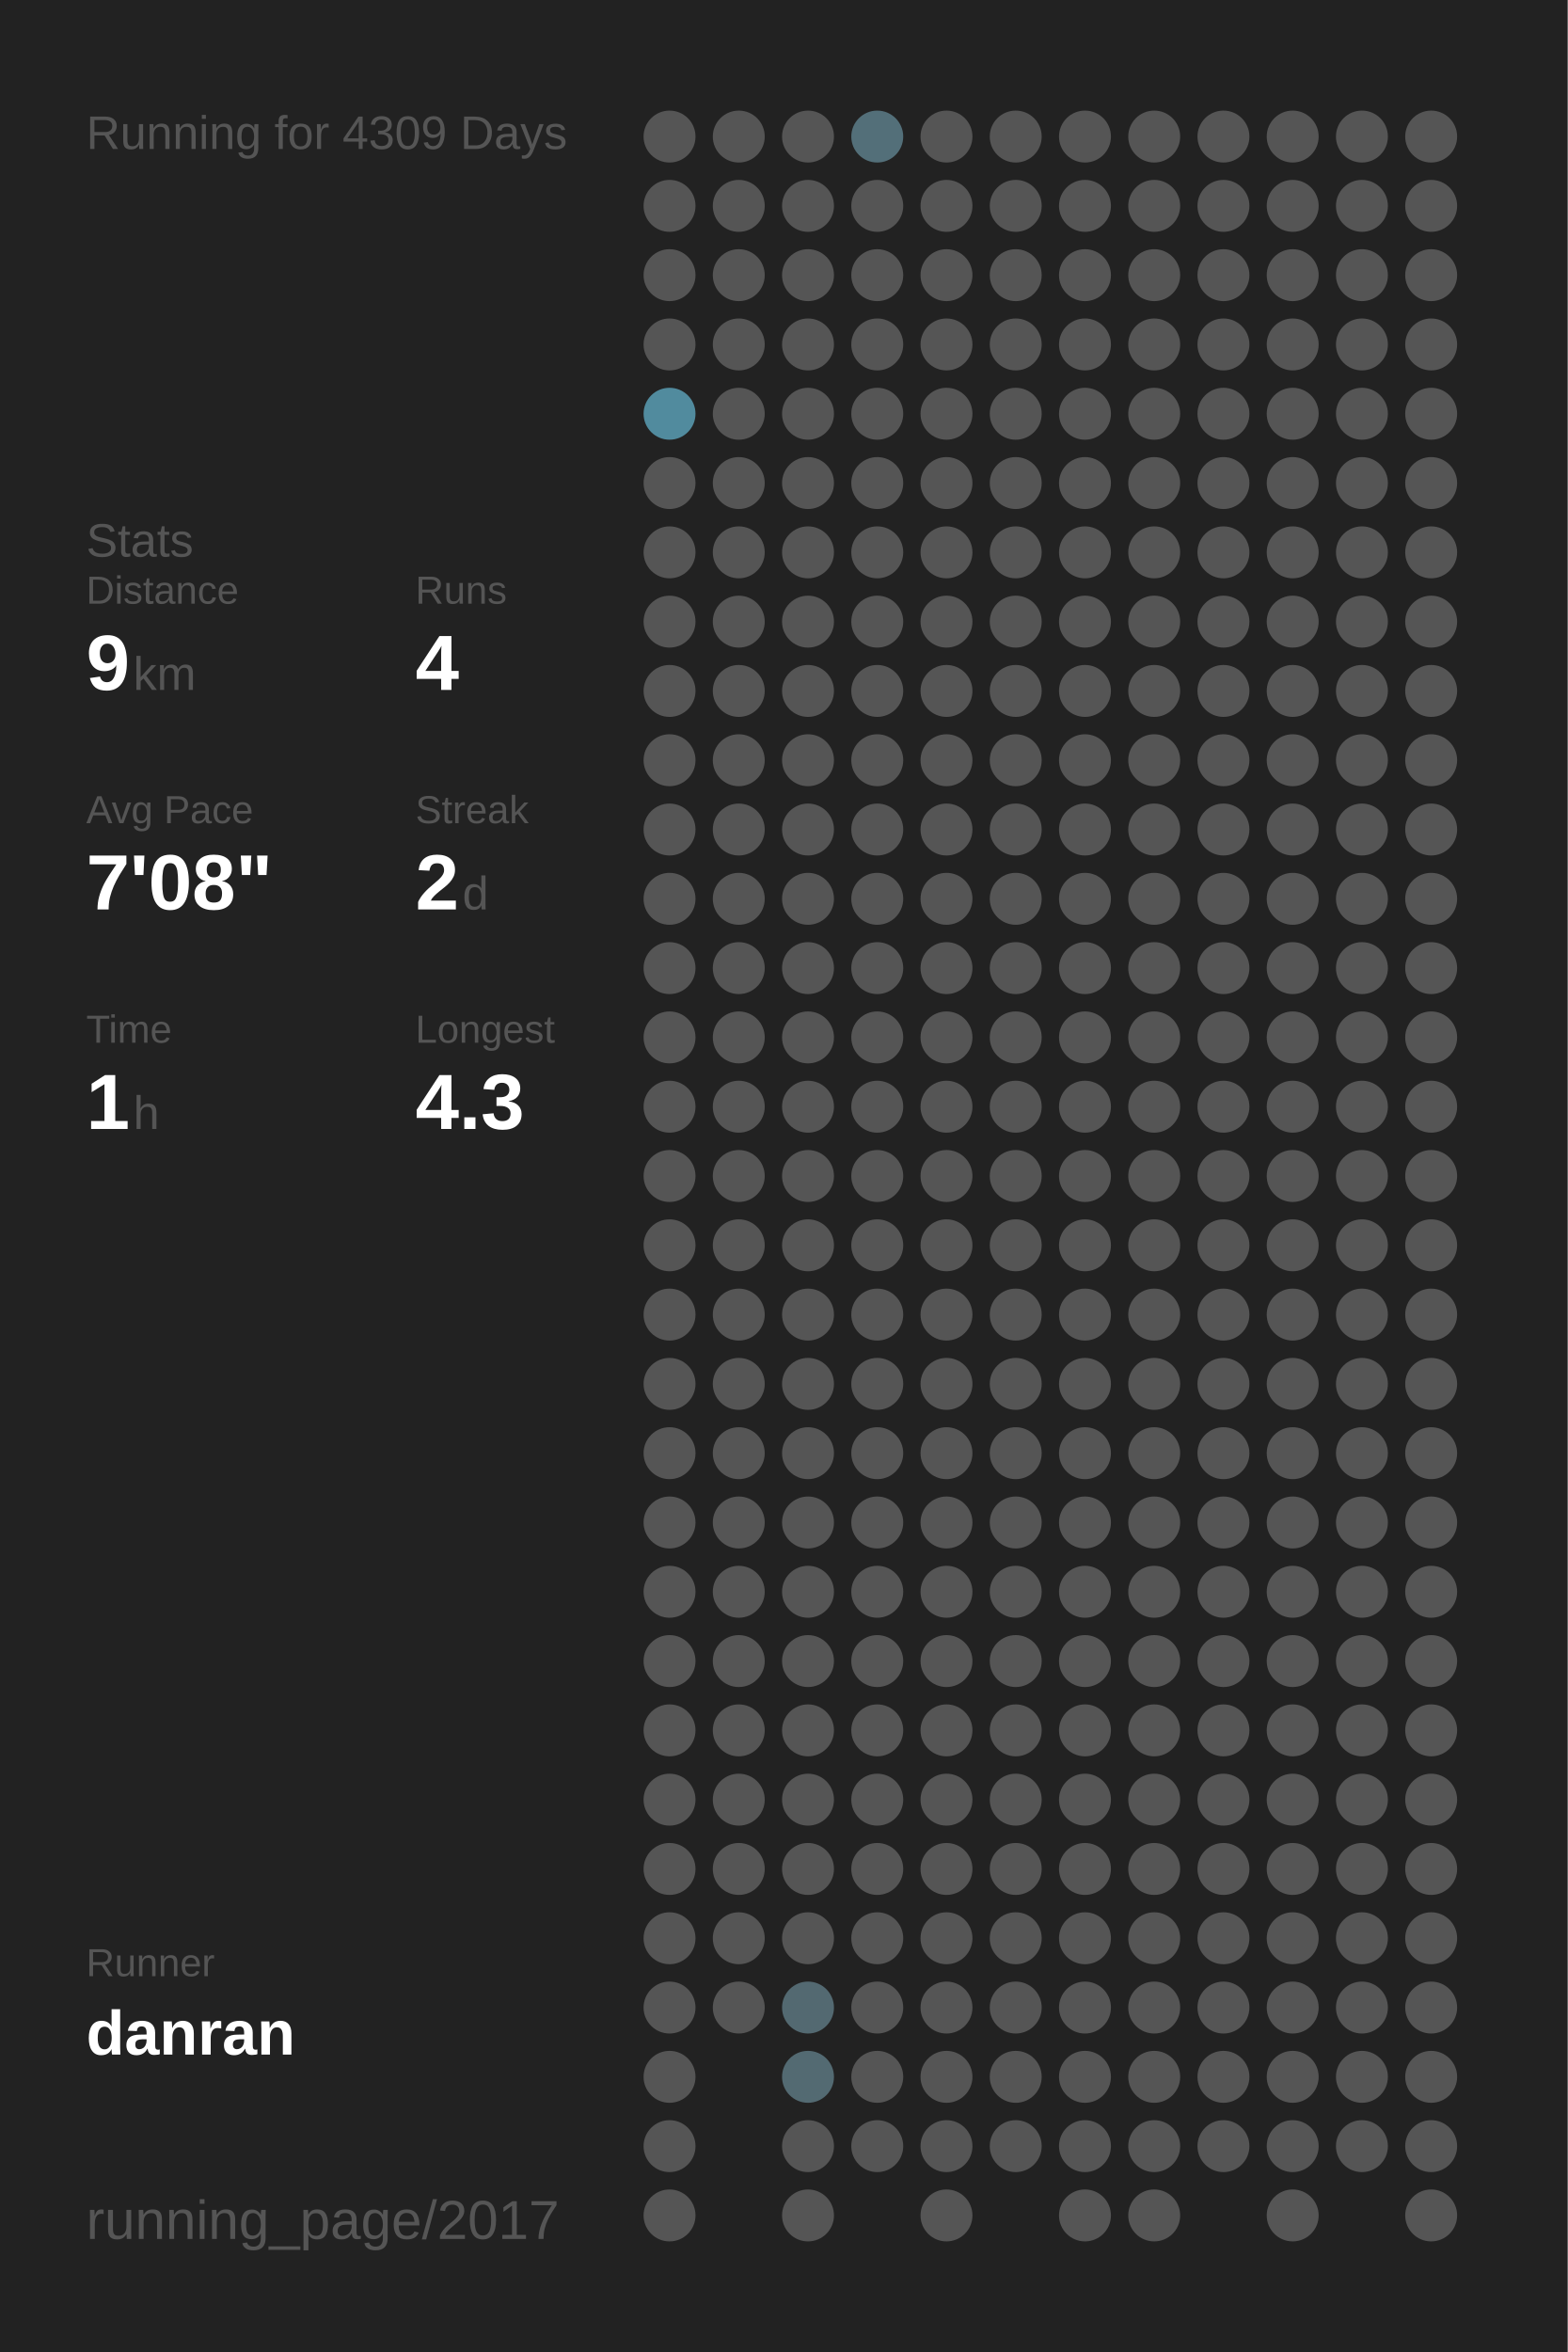
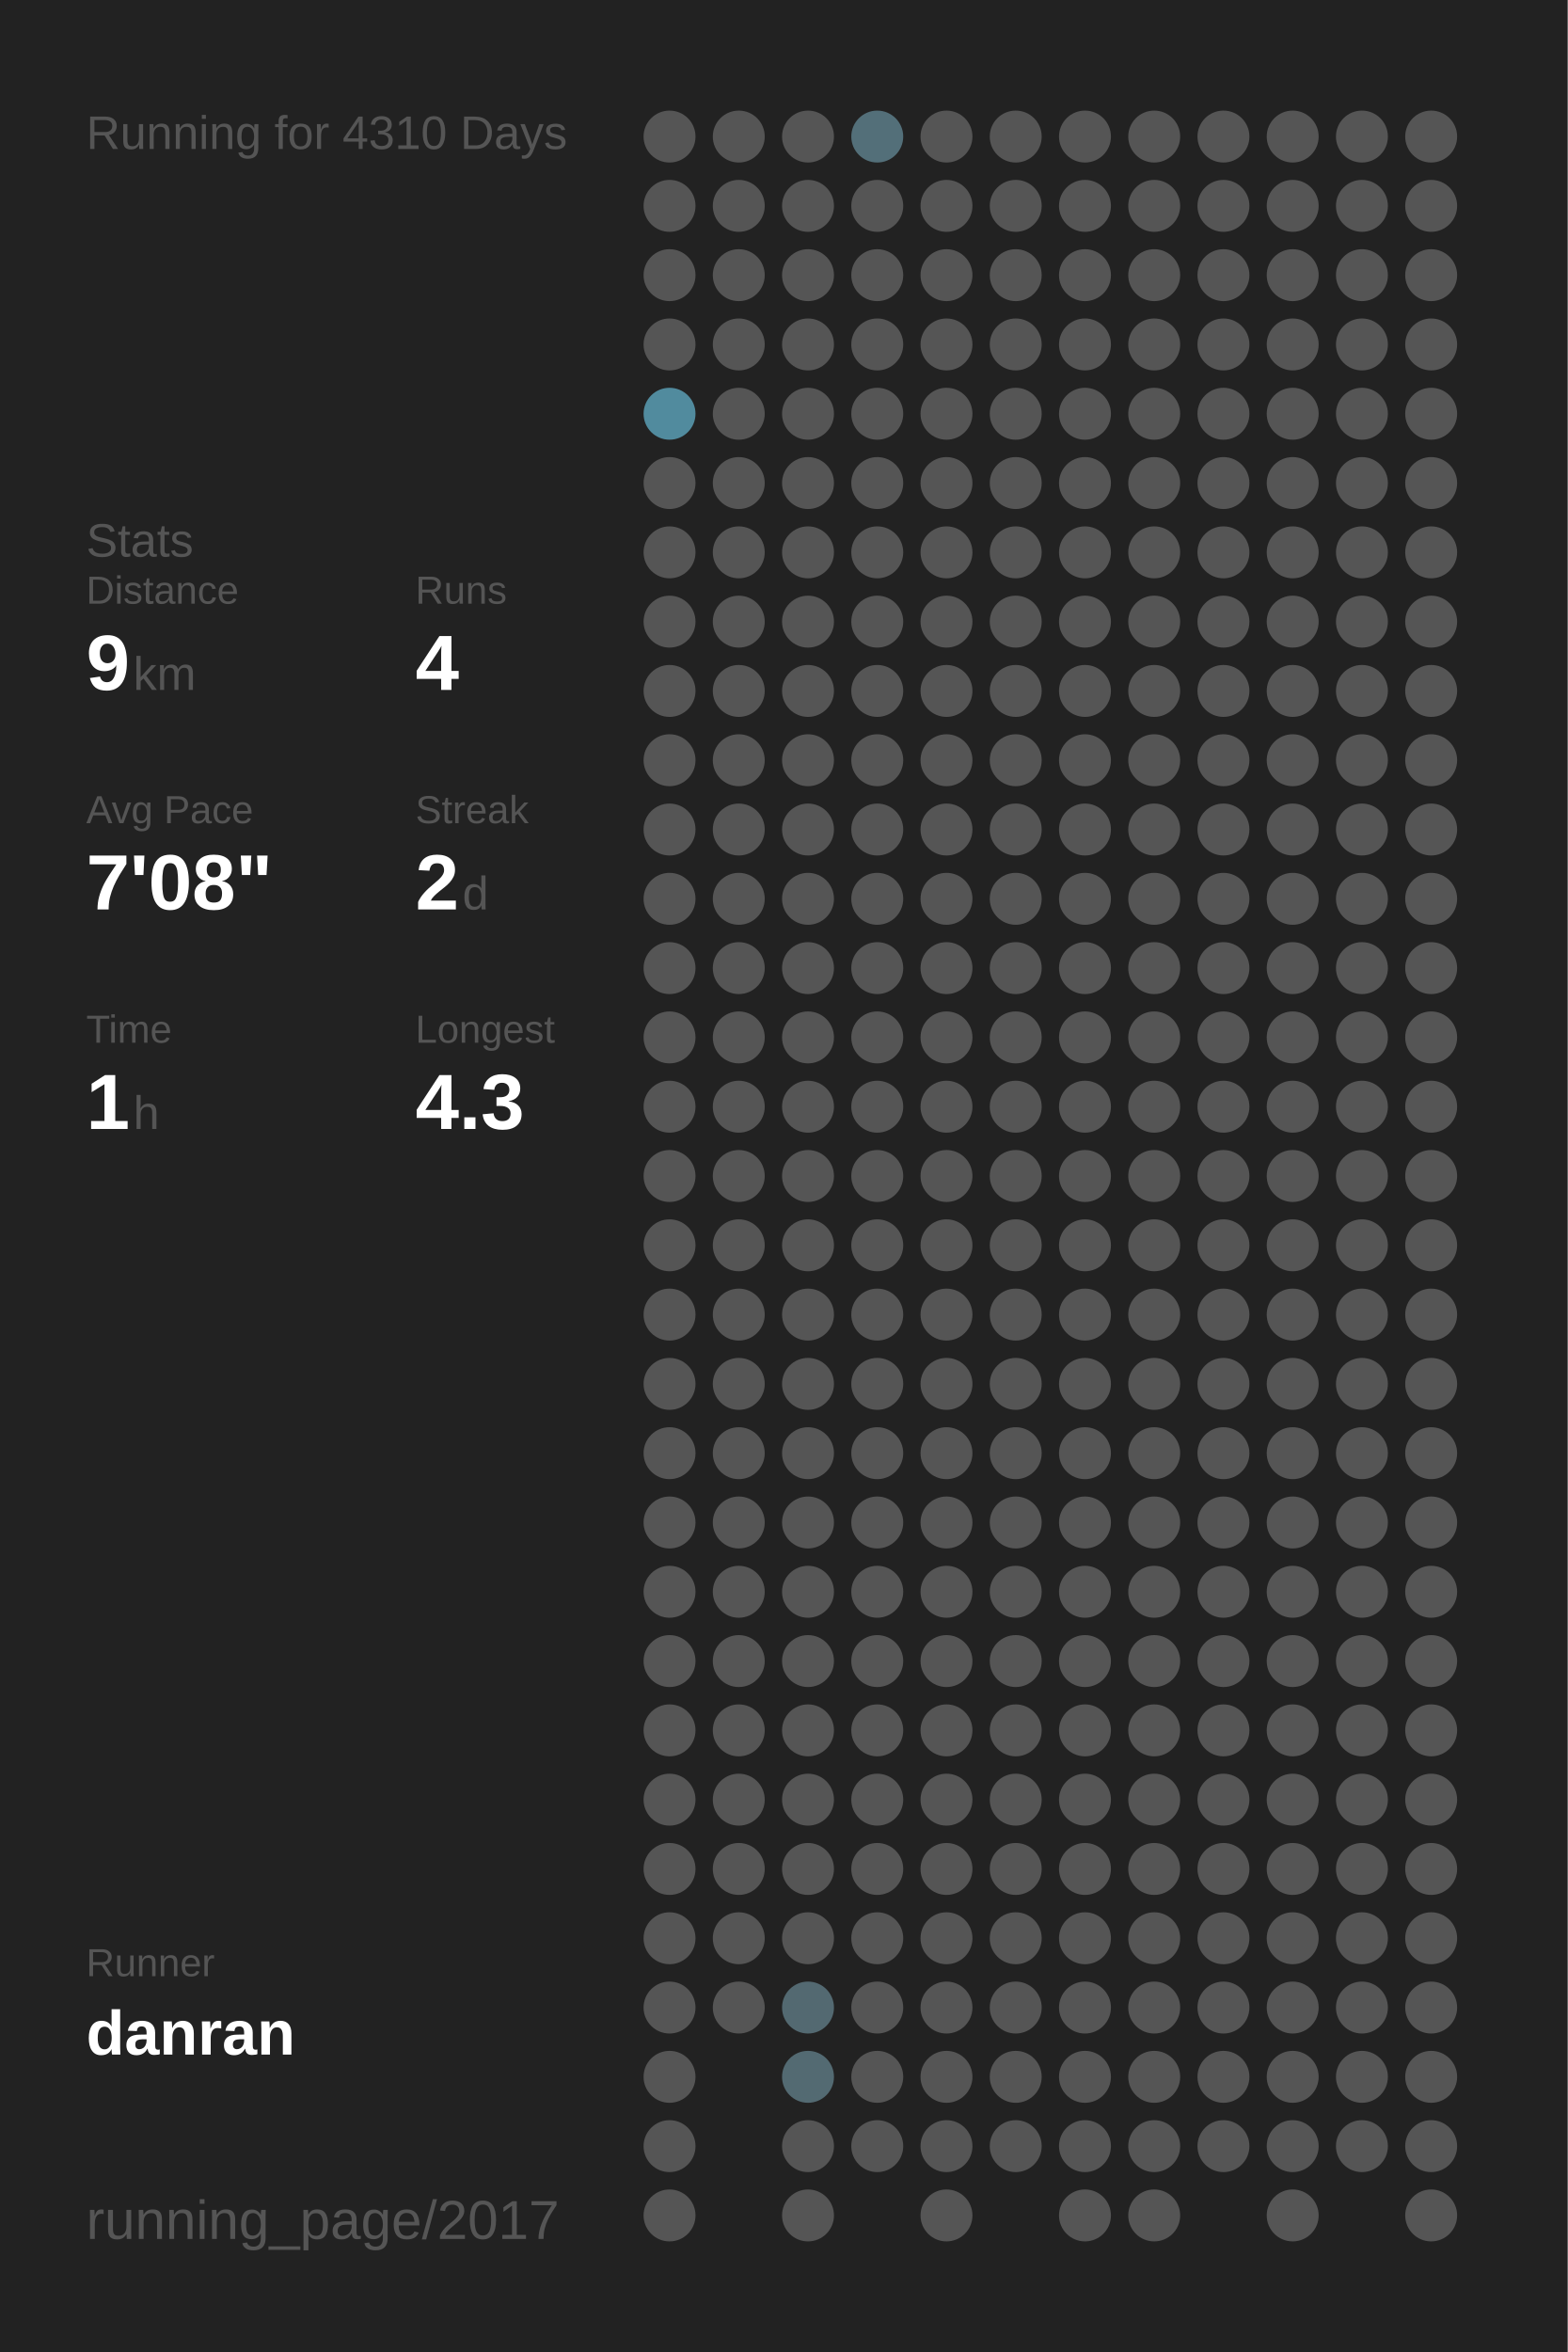
<svg xmlns="http://www.w3.org/2000/svg" baseProfile="full" height="300mm" version="1.1" viewBox="0,0,200,300" width="200mm">
  <defs />
  <rect fill="#222222" height="300" width="200" x="0" y="0" />
-   <text fill="#555555" style="font-size:6px; font-family:Arial;" x="11" y="19">Running for 4309 Days</text>
+   <text fill="#555555" style="font-size:6px; font-family:Arial;" x="11" y="19">Running for 4310 Days</text>
  <text fill="#555555" style="font-size:6px; font-family:Arial;" x="11" y="71">Stats</text>
  <text fill="#555555" style="font-size:5px; font-family:Arial;" x="11" y="77">Distance</text>
  <text fill="#FFFFFF" style="font-size:10px; font-family:Arial; font-weight:bold;" x="11" y="88">9</text>
  <text fill="#555555" style="font-size:6px; font-family:Arial;" x="17" y="88">km</text>
  <text fill="#555555" style="font-size:5px; font-family:Arial;" x="53" y="77">Runs</text>
  <text fill="#FFFFFF" style="font-size:10px; font-family:Arial; font-weight:bold;" x="53" y="88">4</text>
  <text fill="#555555" style="font-size:5px; font-family:Arial;" x="11" y="105">Avg Pace</text>
  <text fill="#FFFFFF" style="font-size:10px; font-family:Arial; font-weight:bold;" x="11" y="116">7'08"</text>
  <text fill="#555555" style="font-size:5px; font-family:Arial;" x="53" y="105">Streak</text>
  <text fill="#FFFFFF" style="font-size:10px; font-family:Arial; font-weight:bold;" x="53" y="116">2</text>
  <text fill="#555555" style="font-size:6px; font-family:Arial;" x="59" y="116">d</text>
  <text fill="#555555" style="font-size:5px; font-family:Arial;" x="11" y="133">Time</text>
  <text fill="#FFFFFF" style="font-size:10px; font-family:Arial; font-weight:bold;" x="11" y="144">1</text>
  <text fill="#555555" style="font-size:6px; font-family:Arial;" x="17" y="144">h</text>
  <text fill="#555555" style="font-size:5px; font-family:Arial;" x="53" y="133">Longest</text>
  <text fill="#FFFFFF" style="font-size:10px; font-family:Arial; font-weight:bold;" x="53" y="144">4.3</text>
  <text fill="#555555" style="font-size:5px; font-family:Arial;" x="11" y="252.065">Runner</text>
  <text fill="#FFFFFF" style="font-size:8px; font-family:Arial; font-weight:bold;" x="11" y="262.065">danran</text>
  <text fill="#555555" style="font-size:7px; font-family:Arial;" x="11" y="285.581">running_page/2017</text>
  <circle cx="85.417" cy="17.419" fill="#555555" r="3.312" />
  <circle cx="85.417" cy="26.258" fill="#555555" r="3.312" />
  <circle cx="85.417" cy="35.097" fill="#555555" r="3.312" />
  <circle cx="85.417" cy="43.935" fill="#555555" r="3.312" />
  <circle cx="85.417" cy="52.774" fill="#518b9e" r="3.312" />
  <circle cx="85.417" cy="61.613" fill="#555555" r="3.312" />
  <circle cx="85.417" cy="70.452" fill="#555555" r="3.312" />
  <circle cx="85.417" cy="79.29" fill="#555555" r="3.312" />
  <circle cx="85.417" cy="88.129" fill="#555555" r="3.312" />
  <circle cx="85.417" cy="96.968" fill="#555555" r="3.312" />
  <circle cx="85.417" cy="105.806" fill="#555555" r="3.312" />
  <circle cx="85.417" cy="114.645" fill="#555555" r="3.312" />
  <circle cx="85.417" cy="123.484" fill="#555555" r="3.312" />
  <circle cx="85.417" cy="132.323" fill="#555555" r="3.312" />
  <circle cx="85.417" cy="141.161" fill="#555555" r="3.312" />
  <circle cx="85.417" cy="150" fill="#555555" r="3.312" />
  <circle cx="85.417" cy="158.839" fill="#555555" r="3.312" />
  <circle cx="85.417" cy="167.677" fill="#555555" r="3.312" />
  <circle cx="85.417" cy="176.516" fill="#555555" r="3.312" />
  <circle cx="85.417" cy="185.355" fill="#555555" r="3.312" />
  <circle cx="85.417" cy="194.194" fill="#555555" r="3.312" />
  <circle cx="85.417" cy="203.032" fill="#555555" r="3.312" />
  <circle cx="85.417" cy="211.871" fill="#555555" r="3.312" />
  <circle cx="85.417" cy="220.71" fill="#555555" r="3.312" />
  <circle cx="85.417" cy="229.548" fill="#555555" r="3.312" />
  <circle cx="85.417" cy="238.387" fill="#555555" r="3.312" />
  <circle cx="85.417" cy="247.226" fill="#555555" r="3.312" />
  <circle cx="85.417" cy="256.065" fill="#555555" r="3.312" />
  <circle cx="85.417" cy="264.903" fill="#555555" r="3.312" />
  <circle cx="85.417" cy="273.742" fill="#555555" r="3.312" />
  <circle cx="85.417" cy="282.581" fill="#555555" r="3.312" />
  <circle cx="94.25" cy="17.419" fill="#555555" r="3.312" />
  <circle cx="94.25" cy="26.258" fill="#555555" r="3.312" />
  <circle cx="94.25" cy="35.097" fill="#555555" r="3.312" />
  <circle cx="94.25" cy="43.935" fill="#555555" r="3.312" />
  <circle cx="94.25" cy="52.774" fill="#555555" r="3.312" />
  <circle cx="94.25" cy="61.613" fill="#555555" r="3.312" />
  <circle cx="94.25" cy="70.452" fill="#555555" r="3.312" />
  <circle cx="94.25" cy="79.29" fill="#555555" r="3.312" />
  <circle cx="94.25" cy="88.129" fill="#555555" r="3.312" />
  <circle cx="94.25" cy="96.968" fill="#555555" r="3.312" />
  <circle cx="94.25" cy="105.806" fill="#555555" r="3.312" />
  <circle cx="94.25" cy="114.645" fill="#555555" r="3.312" />
  <circle cx="94.25" cy="123.484" fill="#555555" r="3.312" />
  <circle cx="94.25" cy="132.323" fill="#555555" r="3.312" />
  <circle cx="94.25" cy="141.161" fill="#555555" r="3.312" />
  <circle cx="94.25" cy="150" fill="#555555" r="3.312" />
  <circle cx="94.25" cy="158.839" fill="#555555" r="3.312" />
  <circle cx="94.25" cy="167.677" fill="#555555" r="3.312" />
  <circle cx="94.25" cy="176.516" fill="#555555" r="3.312" />
  <circle cx="94.25" cy="185.355" fill="#555555" r="3.312" />
  <circle cx="94.25" cy="194.194" fill="#555555" r="3.312" />
  <circle cx="94.25" cy="203.032" fill="#555555" r="3.312" />
  <circle cx="94.25" cy="211.871" fill="#555555" r="3.312" />
  <circle cx="94.25" cy="220.71" fill="#555555" r="3.312" />
  <circle cx="94.25" cy="229.548" fill="#555555" r="3.312" />
  <circle cx="94.25" cy="238.387" fill="#555555" r="3.312" />
  <circle cx="94.25" cy="247.226" fill="#555555" r="3.312" />
  <circle cx="94.25" cy="256.065" fill="#555555" r="3.312" />
  <circle cx="103.083" cy="17.419" fill="#555555" r="3.312" />
  <circle cx="103.083" cy="26.258" fill="#555555" r="3.312" />
  <circle cx="103.083" cy="35.097" fill="#555555" r="3.312" />
  <circle cx="103.083" cy="43.935" fill="#555555" r="3.312" />
  <circle cx="103.083" cy="52.774" fill="#555555" r="3.312" />
  <circle cx="103.083" cy="61.613" fill="#555555" r="3.312" />
  <circle cx="103.083" cy="70.452" fill="#555555" r="3.312" />
  <circle cx="103.083" cy="79.29" fill="#555555" r="3.312" />
  <circle cx="103.083" cy="88.129" fill="#555555" r="3.312" />
  <circle cx="103.083" cy="96.968" fill="#555555" r="3.312" />
  <circle cx="103.083" cy="105.806" fill="#555555" r="3.312" />
  <circle cx="103.083" cy="114.645" fill="#555555" r="3.312" />
  <circle cx="103.083" cy="123.484" fill="#555555" r="3.312" />
  <circle cx="103.083" cy="132.323" fill="#555555" r="3.312" />
  <circle cx="103.083" cy="141.161" fill="#555555" r="3.312" />
  <circle cx="103.083" cy="150" fill="#555555" r="3.312" />
  <circle cx="103.083" cy="158.839" fill="#555555" r="3.312" />
  <circle cx="103.083" cy="167.677" fill="#555555" r="3.312" />
  <circle cx="103.083" cy="176.516" fill="#555555" r="3.312" />
  <circle cx="103.083" cy="185.355" fill="#555555" r="3.312" />
  <circle cx="103.083" cy="194.194" fill="#555555" r="3.312" />
  <circle cx="103.083" cy="203.032" fill="#555555" r="3.312" />
  <circle cx="103.083" cy="211.871" fill="#555555" r="3.312" />
  <circle cx="103.083" cy="220.71" fill="#555555" r="3.312" />
  <circle cx="103.083" cy="229.548" fill="#555555" r="3.312" />
  <circle cx="103.083" cy="238.387" fill="#555555" r="3.312" />
  <circle cx="103.083" cy="247.226" fill="#555555" r="3.312" />
  <circle cx="103.083" cy="256.065" fill="#536971" r="3.312" />
  <circle cx="103.083" cy="264.903" fill="#536a72" r="3.312" />
  <circle cx="103.083" cy="273.742" fill="#555555" r="3.312" />
  <circle cx="103.083" cy="282.581" fill="#555555" r="3.312" />
  <circle cx="111.917" cy="17.419" fill="#536f79" r="3.312" />
  <circle cx="111.917" cy="26.258" fill="#555555" r="3.312" />
  <circle cx="111.917" cy="35.097" fill="#555555" r="3.312" />
  <circle cx="111.917" cy="43.935" fill="#555555" r="3.312" />
  <circle cx="111.917" cy="52.774" fill="#555555" r="3.312" />
  <circle cx="111.917" cy="61.613" fill="#555555" r="3.312" />
  <circle cx="111.917" cy="70.452" fill="#555555" r="3.312" />
  <circle cx="111.917" cy="79.29" fill="#555555" r="3.312" />
  <circle cx="111.917" cy="88.129" fill="#555555" r="3.312" />
  <circle cx="111.917" cy="96.968" fill="#555555" r="3.312" />
  <circle cx="111.917" cy="105.806" fill="#555555" r="3.312" />
  <circle cx="111.917" cy="114.645" fill="#555555" r="3.312" />
  <circle cx="111.917" cy="123.484" fill="#555555" r="3.312" />
  <circle cx="111.917" cy="132.323" fill="#555555" r="3.312" />
  <circle cx="111.917" cy="141.161" fill="#555555" r="3.312" />
  <circle cx="111.917" cy="150" fill="#555555" r="3.312" />
  <circle cx="111.917" cy="158.839" fill="#555555" r="3.312" />
  <circle cx="111.917" cy="167.677" fill="#555555" r="3.312" />
  <circle cx="111.917" cy="176.516" fill="#555555" r="3.312" />
  <circle cx="111.917" cy="185.355" fill="#555555" r="3.312" />
  <circle cx="111.917" cy="194.194" fill="#555555" r="3.312" />
  <circle cx="111.917" cy="203.032" fill="#555555" r="3.312" />
  <circle cx="111.917" cy="211.871" fill="#555555" r="3.312" />
  <circle cx="111.917" cy="220.71" fill="#555555" r="3.312" />
  <circle cx="111.917" cy="229.548" fill="#555555" r="3.312" />
  <circle cx="111.917" cy="238.387" fill="#555555" r="3.312" />
  <circle cx="111.917" cy="247.226" fill="#555555" r="3.312" />
  <circle cx="111.917" cy="256.065" fill="#555555" r="3.312" />
  <circle cx="111.917" cy="264.903" fill="#555555" r="3.312" />
  <circle cx="111.917" cy="273.742" fill="#555555" r="3.312" />
  <circle cx="120.75" cy="17.419" fill="#555555" r="3.312" />
  <circle cx="120.75" cy="26.258" fill="#555555" r="3.312" />
  <circle cx="120.75" cy="35.097" fill="#555555" r="3.312" />
  <circle cx="120.75" cy="43.935" fill="#555555" r="3.312" />
  <circle cx="120.75" cy="52.774" fill="#555555" r="3.312" />
  <circle cx="120.75" cy="61.613" fill="#555555" r="3.312" />
  <circle cx="120.75" cy="70.452" fill="#555555" r="3.312" />
  <circle cx="120.75" cy="79.29" fill="#555555" r="3.312" />
  <circle cx="120.75" cy="88.129" fill="#555555" r="3.312" />
  <circle cx="120.75" cy="96.968" fill="#555555" r="3.312" />
  <circle cx="120.75" cy="105.806" fill="#555555" r="3.312" />
  <circle cx="120.75" cy="114.645" fill="#555555" r="3.312" />
  <circle cx="120.75" cy="123.484" fill="#555555" r="3.312" />
  <circle cx="120.75" cy="132.323" fill="#555555" r="3.312" />
  <circle cx="120.75" cy="141.161" fill="#555555" r="3.312" />
  <circle cx="120.75" cy="150" fill="#555555" r="3.312" />
  <circle cx="120.75" cy="158.839" fill="#555555" r="3.312" />
  <circle cx="120.75" cy="167.677" fill="#555555" r="3.312" />
  <circle cx="120.75" cy="176.516" fill="#555555" r="3.312" />
  <circle cx="120.75" cy="185.355" fill="#555555" r="3.312" />
  <circle cx="120.75" cy="194.194" fill="#555555" r="3.312" />
  <circle cx="120.75" cy="203.032" fill="#555555" r="3.312" />
  <circle cx="120.75" cy="211.871" fill="#555555" r="3.312" />
  <circle cx="120.75" cy="220.71" fill="#555555" r="3.312" />
  <circle cx="120.75" cy="229.548" fill="#555555" r="3.312" />
  <circle cx="120.75" cy="238.387" fill="#555555" r="3.312" />
  <circle cx="120.75" cy="247.226" fill="#555555" r="3.312" />
  <circle cx="120.75" cy="256.065" fill="#555555" r="3.312" />
  <circle cx="120.75" cy="264.903" fill="#555555" r="3.312" />
  <circle cx="120.75" cy="273.742" fill="#555555" r="3.312" />
  <circle cx="120.75" cy="282.581" fill="#555555" r="3.312" />
  <circle cx="129.583" cy="17.419" fill="#555555" r="3.312" />
  <circle cx="129.583" cy="26.258" fill="#555555" r="3.312" />
  <circle cx="129.583" cy="35.097" fill="#555555" r="3.312" />
  <circle cx="129.583" cy="43.935" fill="#555555" r="3.312" />
  <circle cx="129.583" cy="52.774" fill="#555555" r="3.312" />
  <circle cx="129.583" cy="61.613" fill="#555555" r="3.312" />
  <circle cx="129.583" cy="70.452" fill="#555555" r="3.312" />
  <circle cx="129.583" cy="79.29" fill="#555555" r="3.312" />
  <circle cx="129.583" cy="88.129" fill="#555555" r="3.312" />
  <circle cx="129.583" cy="96.968" fill="#555555" r="3.312" />
  <circle cx="129.583" cy="105.806" fill="#555555" r="3.312" />
  <circle cx="129.583" cy="114.645" fill="#555555" r="3.312" />
  <circle cx="129.583" cy="123.484" fill="#555555" r="3.312" />
  <circle cx="129.583" cy="132.323" fill="#555555" r="3.312" />
  <circle cx="129.583" cy="141.161" fill="#555555" r="3.312" />
  <circle cx="129.583" cy="150" fill="#555555" r="3.312" />
  <circle cx="129.583" cy="158.839" fill="#555555" r="3.312" />
  <circle cx="129.583" cy="167.677" fill="#555555" r="3.312" />
  <circle cx="129.583" cy="176.516" fill="#555555" r="3.312" />
  <circle cx="129.583" cy="185.355" fill="#555555" r="3.312" />
  <circle cx="129.583" cy="194.194" fill="#555555" r="3.312" />
  <circle cx="129.583" cy="203.032" fill="#555555" r="3.312" />
  <circle cx="129.583" cy="211.871" fill="#555555" r="3.312" />
  <circle cx="129.583" cy="220.71" fill="#555555" r="3.312" />
  <circle cx="129.583" cy="229.548" fill="#555555" r="3.312" />
  <circle cx="129.583" cy="238.387" fill="#555555" r="3.312" />
  <circle cx="129.583" cy="247.226" fill="#555555" r="3.312" />
  <circle cx="129.583" cy="256.065" fill="#555555" r="3.312" />
  <circle cx="129.583" cy="264.903" fill="#555555" r="3.312" />
  <circle cx="129.583" cy="273.742" fill="#555555" r="3.312" />
  <circle cx="138.417" cy="17.419" fill="#555555" r="3.312" />
  <circle cx="138.417" cy="26.258" fill="#555555" r="3.312" />
  <circle cx="138.417" cy="35.097" fill="#555555" r="3.312" />
  <circle cx="138.417" cy="43.935" fill="#555555" r="3.312" />
  <circle cx="138.417" cy="52.774" fill="#555555" r="3.312" />
  <circle cx="138.417" cy="61.613" fill="#555555" r="3.312" />
  <circle cx="138.417" cy="70.452" fill="#555555" r="3.312" />
  <circle cx="138.417" cy="79.29" fill="#555555" r="3.312" />
  <circle cx="138.417" cy="88.129" fill="#555555" r="3.312" />
  <circle cx="138.417" cy="96.968" fill="#555555" r="3.312" />
  <circle cx="138.417" cy="105.806" fill="#555555" r="3.312" />
  <circle cx="138.417" cy="114.645" fill="#555555" r="3.312" />
  <circle cx="138.417" cy="123.484" fill="#555555" r="3.312" />
  <circle cx="138.417" cy="132.323" fill="#555555" r="3.312" />
  <circle cx="138.417" cy="141.161" fill="#555555" r="3.312" />
  <circle cx="138.417" cy="150" fill="#555555" r="3.312" />
  <circle cx="138.417" cy="158.839" fill="#555555" r="3.312" />
  <circle cx="138.417" cy="167.677" fill="#555555" r="3.312" />
  <circle cx="138.417" cy="176.516" fill="#555555" r="3.312" />
  <circle cx="138.417" cy="185.355" fill="#555555" r="3.312" />
  <circle cx="138.417" cy="194.194" fill="#555555" r="3.312" />
  <circle cx="138.417" cy="203.032" fill="#555555" r="3.312" />
  <circle cx="138.417" cy="211.871" fill="#555555" r="3.312" />
  <circle cx="138.417" cy="220.71" fill="#555555" r="3.312" />
  <circle cx="138.417" cy="229.548" fill="#555555" r="3.312" />
  <circle cx="138.417" cy="238.387" fill="#555555" r="3.312" />
  <circle cx="138.417" cy="247.226" fill="#555555" r="3.312" />
  <circle cx="138.417" cy="256.065" fill="#555555" r="3.312" />
  <circle cx="138.417" cy="264.903" fill="#555555" r="3.312" />
  <circle cx="138.417" cy="273.742" fill="#555555" r="3.312" />
  <circle cx="138.417" cy="282.581" fill="#555555" r="3.312" />
  <circle cx="147.25" cy="17.419" fill="#555555" r="3.312" />
  <circle cx="147.25" cy="26.258" fill="#555555" r="3.312" />
  <circle cx="147.25" cy="35.097" fill="#555555" r="3.312" />
  <circle cx="147.25" cy="43.935" fill="#555555" r="3.312" />
  <circle cx="147.25" cy="52.774" fill="#555555" r="3.312" />
  <circle cx="147.25" cy="61.613" fill="#555555" r="3.312" />
  <circle cx="147.25" cy="70.452" fill="#555555" r="3.312" />
  <circle cx="147.25" cy="79.29" fill="#555555" r="3.312" />
  <circle cx="147.25" cy="88.129" fill="#555555" r="3.312" />
  <circle cx="147.25" cy="96.968" fill="#555555" r="3.312" />
  <circle cx="147.25" cy="105.806" fill="#555555" r="3.312" />
  <circle cx="147.25" cy="114.645" fill="#555555" r="3.312" />
  <circle cx="147.25" cy="123.484" fill="#555555" r="3.312" />
  <circle cx="147.25" cy="132.323" fill="#555555" r="3.312" />
  <circle cx="147.25" cy="141.161" fill="#555555" r="3.312" />
  <circle cx="147.25" cy="150" fill="#555555" r="3.312" />
  <circle cx="147.25" cy="158.839" fill="#555555" r="3.312" />
  <circle cx="147.25" cy="167.677" fill="#555555" r="3.312" />
  <circle cx="147.25" cy="176.516" fill="#555555" r="3.312" />
  <circle cx="147.25" cy="185.355" fill="#555555" r="3.312" />
  <circle cx="147.25" cy="194.194" fill="#555555" r="3.312" />
  <circle cx="147.25" cy="203.032" fill="#555555" r="3.312" />
  <circle cx="147.25" cy="211.871" fill="#555555" r="3.312" />
  <circle cx="147.25" cy="220.71" fill="#555555" r="3.312" />
  <circle cx="147.25" cy="229.548" fill="#555555" r="3.312" />
  <circle cx="147.25" cy="238.387" fill="#555555" r="3.312" />
  <circle cx="147.25" cy="247.226" fill="#555555" r="3.312" />
  <circle cx="147.25" cy="256.065" fill="#555555" r="3.312" />
  <circle cx="147.25" cy="264.903" fill="#555555" r="3.312" />
  <circle cx="147.25" cy="273.742" fill="#555555" r="3.312" />
  <circle cx="147.25" cy="282.581" fill="#555555" r="3.312" />
  <circle cx="156.083" cy="17.419" fill="#555555" r="3.312" />
  <circle cx="156.083" cy="26.258" fill="#555555" r="3.312" />
  <circle cx="156.083" cy="35.097" fill="#555555" r="3.312" />
  <circle cx="156.083" cy="43.935" fill="#555555" r="3.312" />
  <circle cx="156.083" cy="52.774" fill="#555555" r="3.312" />
  <circle cx="156.083" cy="61.613" fill="#555555" r="3.312" />
  <circle cx="156.083" cy="70.452" fill="#555555" r="3.312" />
  <circle cx="156.083" cy="79.29" fill="#555555" r="3.312" />
  <circle cx="156.083" cy="88.129" fill="#555555" r="3.312" />
  <circle cx="156.083" cy="96.968" fill="#555555" r="3.312" />
  <circle cx="156.083" cy="105.806" fill="#555555" r="3.312" />
  <circle cx="156.083" cy="114.645" fill="#555555" r="3.312" />
  <circle cx="156.083" cy="123.484" fill="#555555" r="3.312" />
  <circle cx="156.083" cy="132.323" fill="#555555" r="3.312" />
  <circle cx="156.083" cy="141.161" fill="#555555" r="3.312" />
  <circle cx="156.083" cy="150" fill="#555555" r="3.312" />
  <circle cx="156.083" cy="158.839" fill="#555555" r="3.312" />
  <circle cx="156.083" cy="167.677" fill="#555555" r="3.312" />
  <circle cx="156.083" cy="176.516" fill="#555555" r="3.312" />
  <circle cx="156.083" cy="185.355" fill="#555555" r="3.312" />
  <circle cx="156.083" cy="194.194" fill="#555555" r="3.312" />
  <circle cx="156.083" cy="203.032" fill="#555555" r="3.312" />
  <circle cx="156.083" cy="211.871" fill="#555555" r="3.312" />
  <circle cx="156.083" cy="220.71" fill="#555555" r="3.312" />
  <circle cx="156.083" cy="229.548" fill="#555555" r="3.312" />
  <circle cx="156.083" cy="238.387" fill="#555555" r="3.312" />
  <circle cx="156.083" cy="247.226" fill="#555555" r="3.312" />
  <circle cx="156.083" cy="256.065" fill="#555555" r="3.312" />
  <circle cx="156.083" cy="264.903" fill="#555555" r="3.312" />
  <circle cx="156.083" cy="273.742" fill="#555555" r="3.312" />
  <circle cx="164.917" cy="17.419" fill="#555555" r="3.312" />
  <circle cx="164.917" cy="26.258" fill="#555555" r="3.312" />
  <circle cx="164.917" cy="35.097" fill="#555555" r="3.312" />
  <circle cx="164.917" cy="43.935" fill="#555555" r="3.312" />
  <circle cx="164.917" cy="52.774" fill="#555555" r="3.312" />
  <circle cx="164.917" cy="61.613" fill="#555555" r="3.312" />
  <circle cx="164.917" cy="70.452" fill="#555555" r="3.312" />
  <circle cx="164.917" cy="79.29" fill="#555555" r="3.312" />
  <circle cx="164.917" cy="88.129" fill="#555555" r="3.312" />
  <circle cx="164.917" cy="96.968" fill="#555555" r="3.312" />
  <circle cx="164.917" cy="105.806" fill="#555555" r="3.312" />
  <circle cx="164.917" cy="114.645" fill="#555555" r="3.312" />
  <circle cx="164.917" cy="123.484" fill="#555555" r="3.312" />
  <circle cx="164.917" cy="132.323" fill="#555555" r="3.312" />
  <circle cx="164.917" cy="141.161" fill="#555555" r="3.312" />
  <circle cx="164.917" cy="150" fill="#555555" r="3.312" />
  <circle cx="164.917" cy="158.839" fill="#555555" r="3.312" />
  <circle cx="164.917" cy="167.677" fill="#555555" r="3.312" />
  <circle cx="164.917" cy="176.516" fill="#555555" r="3.312" />
  <circle cx="164.917" cy="185.355" fill="#555555" r="3.312" />
  <circle cx="164.917" cy="194.194" fill="#555555" r="3.312" />
  <circle cx="164.917" cy="203.032" fill="#555555" r="3.312" />
  <circle cx="164.917" cy="211.871" fill="#555555" r="3.312" />
  <circle cx="164.917" cy="220.71" fill="#555555" r="3.312" />
  <circle cx="164.917" cy="229.548" fill="#555555" r="3.312" />
  <circle cx="164.917" cy="238.387" fill="#555555" r="3.312" />
  <circle cx="164.917" cy="247.226" fill="#555555" r="3.312" />
  <circle cx="164.917" cy="256.065" fill="#555555" r="3.312" />
  <circle cx="164.917" cy="264.903" fill="#555555" r="3.312" />
  <circle cx="164.917" cy="273.742" fill="#555555" r="3.312" />
  <circle cx="164.917" cy="282.581" fill="#555555" r="3.312" />
  <circle cx="173.75" cy="17.419" fill="#555555" r="3.312" />
  <circle cx="173.75" cy="26.258" fill="#555555" r="3.312" />
  <circle cx="173.75" cy="35.097" fill="#555555" r="3.312" />
  <circle cx="173.75" cy="43.935" fill="#555555" r="3.312" />
  <circle cx="173.75" cy="52.774" fill="#555555" r="3.312" />
  <circle cx="173.75" cy="61.613" fill="#555555" r="3.312" />
  <circle cx="173.75" cy="70.452" fill="#555555" r="3.312" />
  <circle cx="173.75" cy="79.29" fill="#555555" r="3.312" />
  <circle cx="173.75" cy="88.129" fill="#555555" r="3.312" />
  <circle cx="173.75" cy="96.968" fill="#555555" r="3.312" />
  <circle cx="173.75" cy="105.806" fill="#555555" r="3.312" />
  <circle cx="173.75" cy="114.645" fill="#555555" r="3.312" />
  <circle cx="173.75" cy="123.484" fill="#555555" r="3.312" />
  <circle cx="173.75" cy="132.323" fill="#555555" r="3.312" />
  <circle cx="173.75" cy="141.161" fill="#555555" r="3.312" />
  <circle cx="173.75" cy="150" fill="#555555" r="3.312" />
  <circle cx="173.75" cy="158.839" fill="#555555" r="3.312" />
  <circle cx="173.75" cy="167.677" fill="#555555" r="3.312" />
  <circle cx="173.75" cy="176.516" fill="#555555" r="3.312" />
  <circle cx="173.75" cy="185.355" fill="#555555" r="3.312" />
  <circle cx="173.75" cy="194.194" fill="#555555" r="3.312" />
  <circle cx="173.75" cy="203.032" fill="#555555" r="3.312" />
  <circle cx="173.75" cy="211.871" fill="#555555" r="3.312" />
  <circle cx="173.75" cy="220.71" fill="#555555" r="3.312" />
  <circle cx="173.75" cy="229.548" fill="#555555" r="3.312" />
  <circle cx="173.75" cy="238.387" fill="#555555" r="3.312" />
  <circle cx="173.75" cy="247.226" fill="#555555" r="3.312" />
  <circle cx="173.75" cy="256.065" fill="#555555" r="3.312" />
  <circle cx="173.75" cy="264.903" fill="#555555" r="3.312" />
  <circle cx="173.75" cy="273.742" fill="#555555" r="3.312" />
  <circle cx="182.583" cy="17.419" fill="#555555" r="3.312" />
  <circle cx="182.583" cy="26.258" fill="#555555" r="3.312" />
  <circle cx="182.583" cy="35.097" fill="#555555" r="3.312" />
  <circle cx="182.583" cy="43.935" fill="#555555" r="3.312" />
  <circle cx="182.583" cy="52.774" fill="#555555" r="3.312" />
  <circle cx="182.583" cy="61.613" fill="#555555" r="3.312" />
  <circle cx="182.583" cy="70.452" fill="#555555" r="3.312" />
  <circle cx="182.583" cy="79.29" fill="#555555" r="3.312" />
  <circle cx="182.583" cy="88.129" fill="#555555" r="3.312" />
  <circle cx="182.583" cy="96.968" fill="#555555" r="3.312" />
  <circle cx="182.583" cy="105.806" fill="#555555" r="3.312" />
  <circle cx="182.583" cy="114.645" fill="#555555" r="3.312" />
  <circle cx="182.583" cy="123.484" fill="#555555" r="3.312" />
  <circle cx="182.583" cy="132.323" fill="#555555" r="3.312" />
  <circle cx="182.583" cy="141.161" fill="#555555" r="3.312" />
  <circle cx="182.583" cy="150" fill="#555555" r="3.312" />
  <circle cx="182.583" cy="158.839" fill="#555555" r="3.312" />
  <circle cx="182.583" cy="167.677" fill="#555555" r="3.312" />
  <circle cx="182.583" cy="176.516" fill="#555555" r="3.312" />
  <circle cx="182.583" cy="185.355" fill="#555555" r="3.312" />
  <circle cx="182.583" cy="194.194" fill="#555555" r="3.312" />
  <circle cx="182.583" cy="203.032" fill="#555555" r="3.312" />
  <circle cx="182.583" cy="211.871" fill="#555555" r="3.312" />
  <circle cx="182.583" cy="220.71" fill="#555555" r="3.312" />
  <circle cx="182.583" cy="229.548" fill="#555555" r="3.312" />
  <circle cx="182.583" cy="238.387" fill="#555555" r="3.312" />
  <circle cx="182.583" cy="247.226" fill="#555555" r="3.312" />
  <circle cx="182.583" cy="256.065" fill="#555555" r="3.312" />
  <circle cx="182.583" cy="264.903" fill="#555555" r="3.312" />
  <circle cx="182.583" cy="273.742" fill="#555555" r="3.312" />
  <circle cx="182.583" cy="282.581" fill="#555555" r="3.312" />
</svg>
